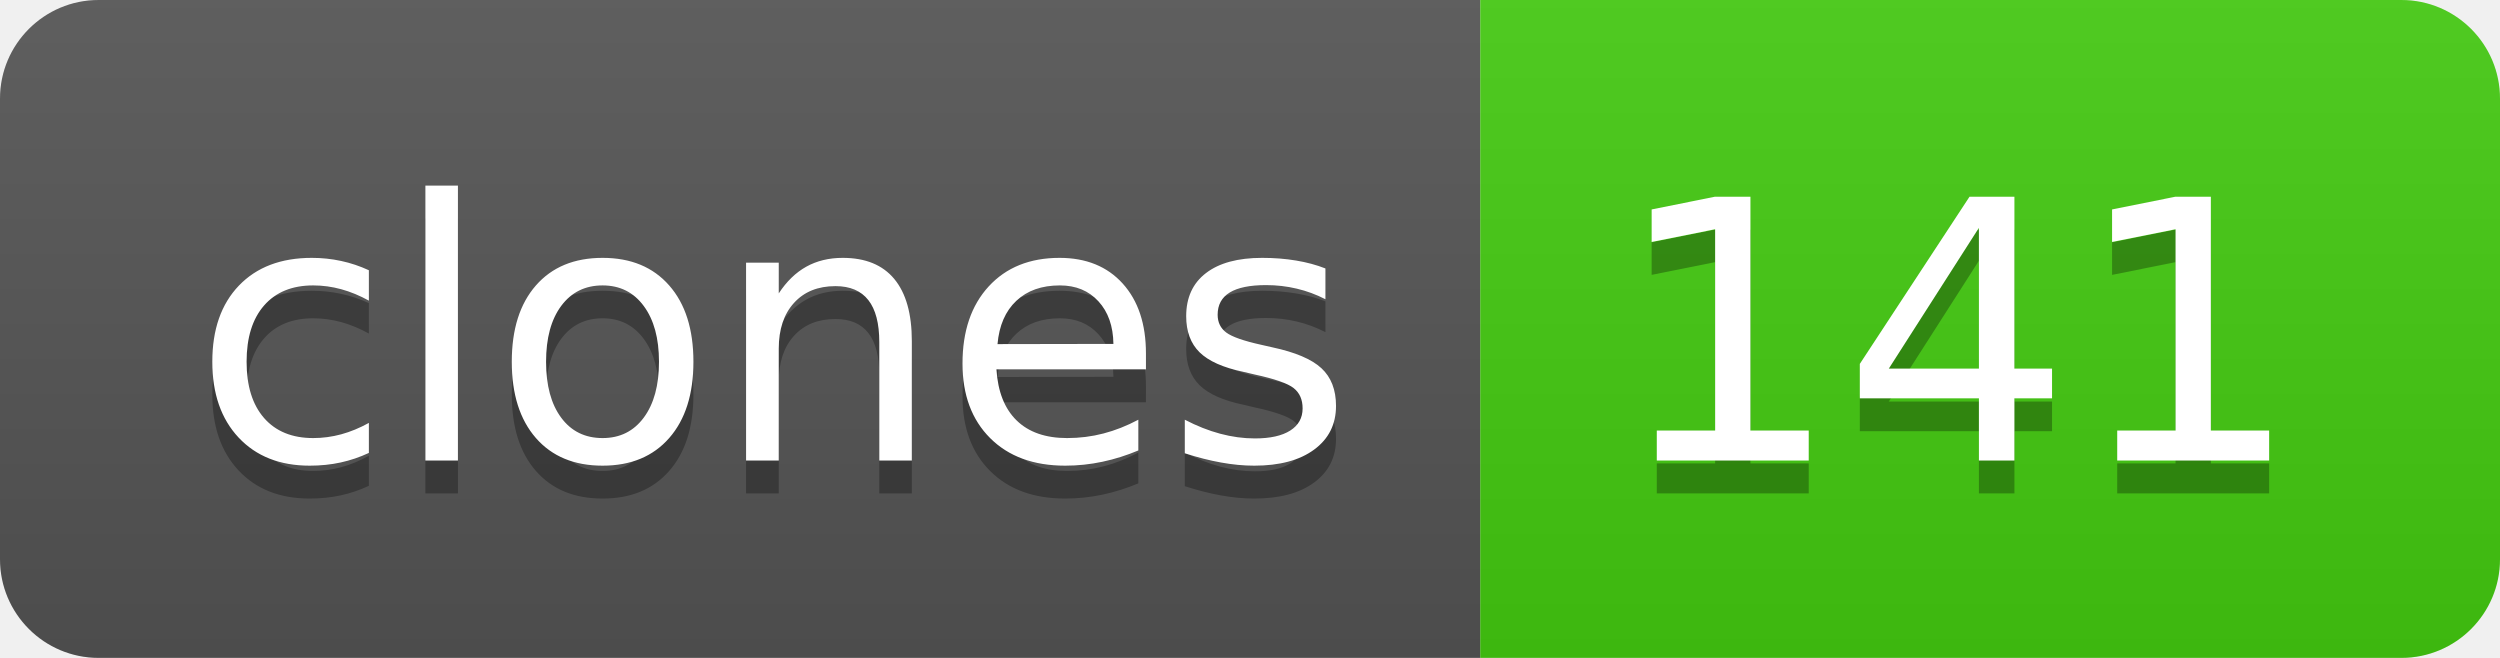
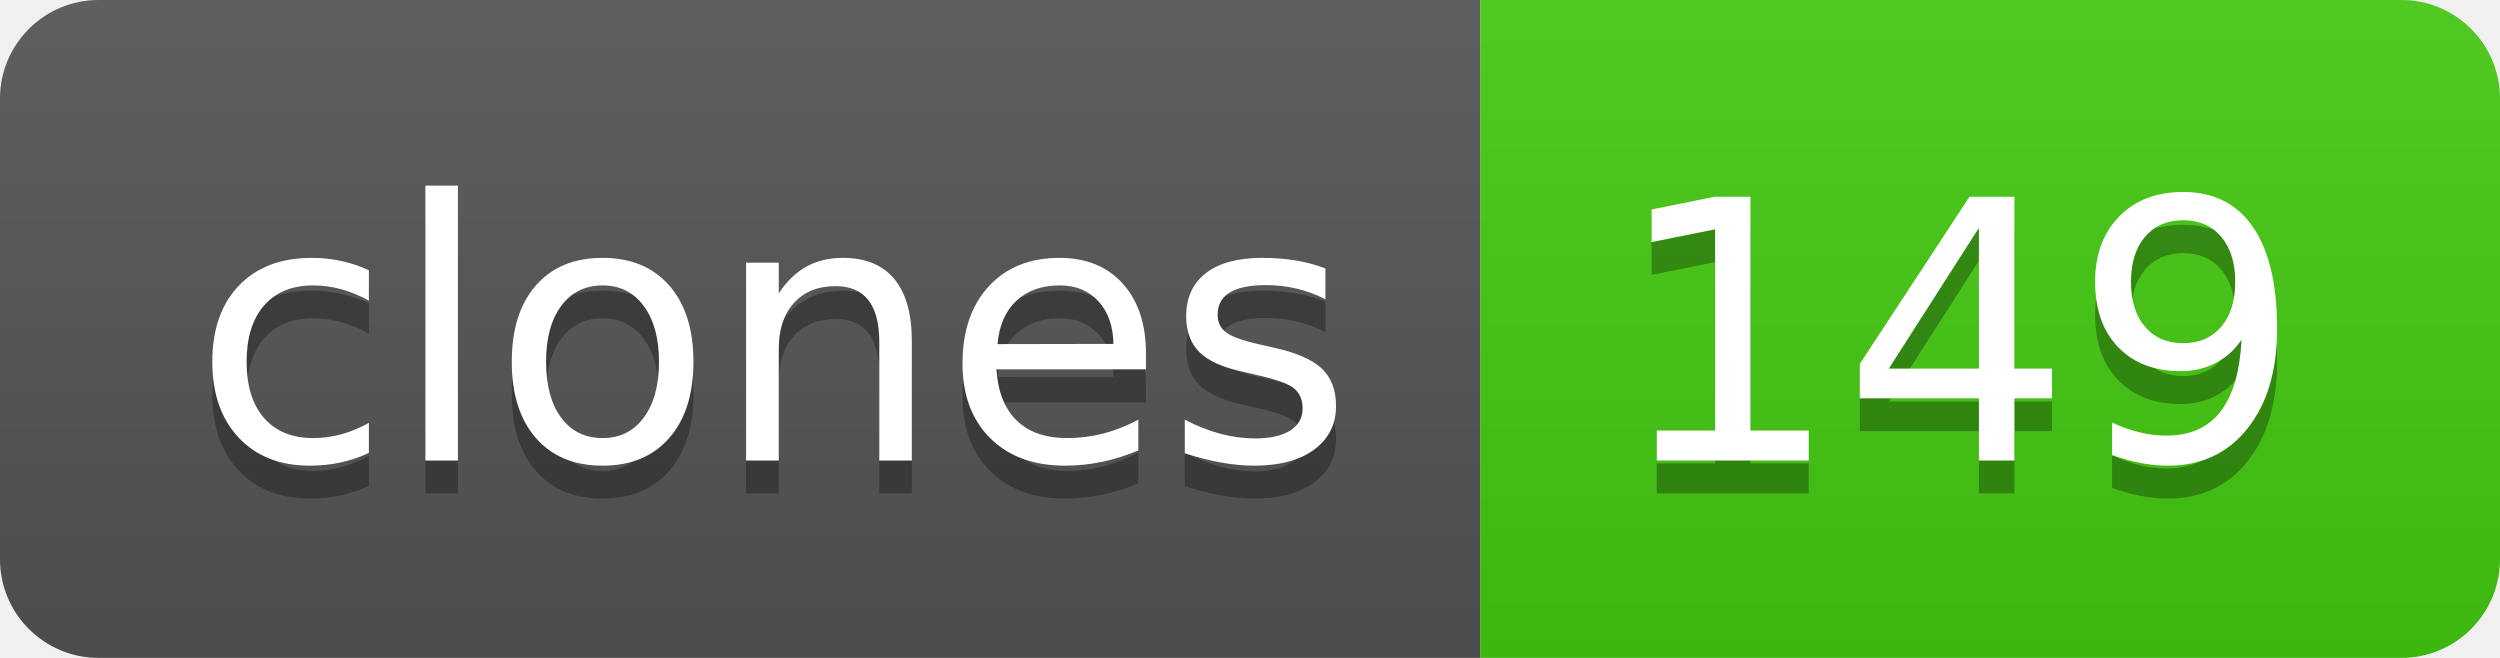
- <svg xmlns="http://www.w3.org/2000/svg" width="76" height="20" role="img" aria-label="clones: 141">
+ <svg xmlns="http://www.w3.org/2000/svg" width="76" height="20" role="img" aria-label="clones: 149">
  <linearGradient id="s" x2="0" y2="100%">
    <stop offset="0" stop-color="#bbb" stop-opacity=".1" />
    <stop offset="1" stop-opacity=".1" />
  </linearGradient>
  <clipPath id="r">
    <rect width="76" height="20" rx="3" fill="#fff" />
  </clipPath>
  <g clip-path="url(#r)">
    <rect width="45" height="20" fill="#555" />
    <rect x="45" width="31" height="20" fill="#4c1" />
    <rect width="76" height="20" fill="url(#s)" />
  </g>
  <g fill="#fff" text-anchor="middle" font-family="Verdana,Geneva,DejaVu Sans,sans-serif" text-rendering="geometricPrecision" font-size="110">
    <text aria-hidden="true" x="235" y="150" fill="#010101" fill-opacity=".3" transform="scale(.1)" textLength="350">clones</text>
    <text x="235" y="140" transform="scale(.1)" fill="#fff" textLength="350">clones</text>
-     <text aria-hidden="true" x="595" y="150" fill="#010101" fill-opacity=".3" transform="scale(.1)" textLength="210">141</text>
-     <text x="595" y="140" transform="scale(.1)" fill="#fff" textLength="210">141</text>
+     <text aria-hidden="true" x="595" y="150" fill="#010101" fill-opacity=".3" transform="scale(.1)" textLength="210">149</text>
+     <text x="595" y="140" transform="scale(.1)" fill="#fff" textLength="210">149</text>
  </g>
</svg>
